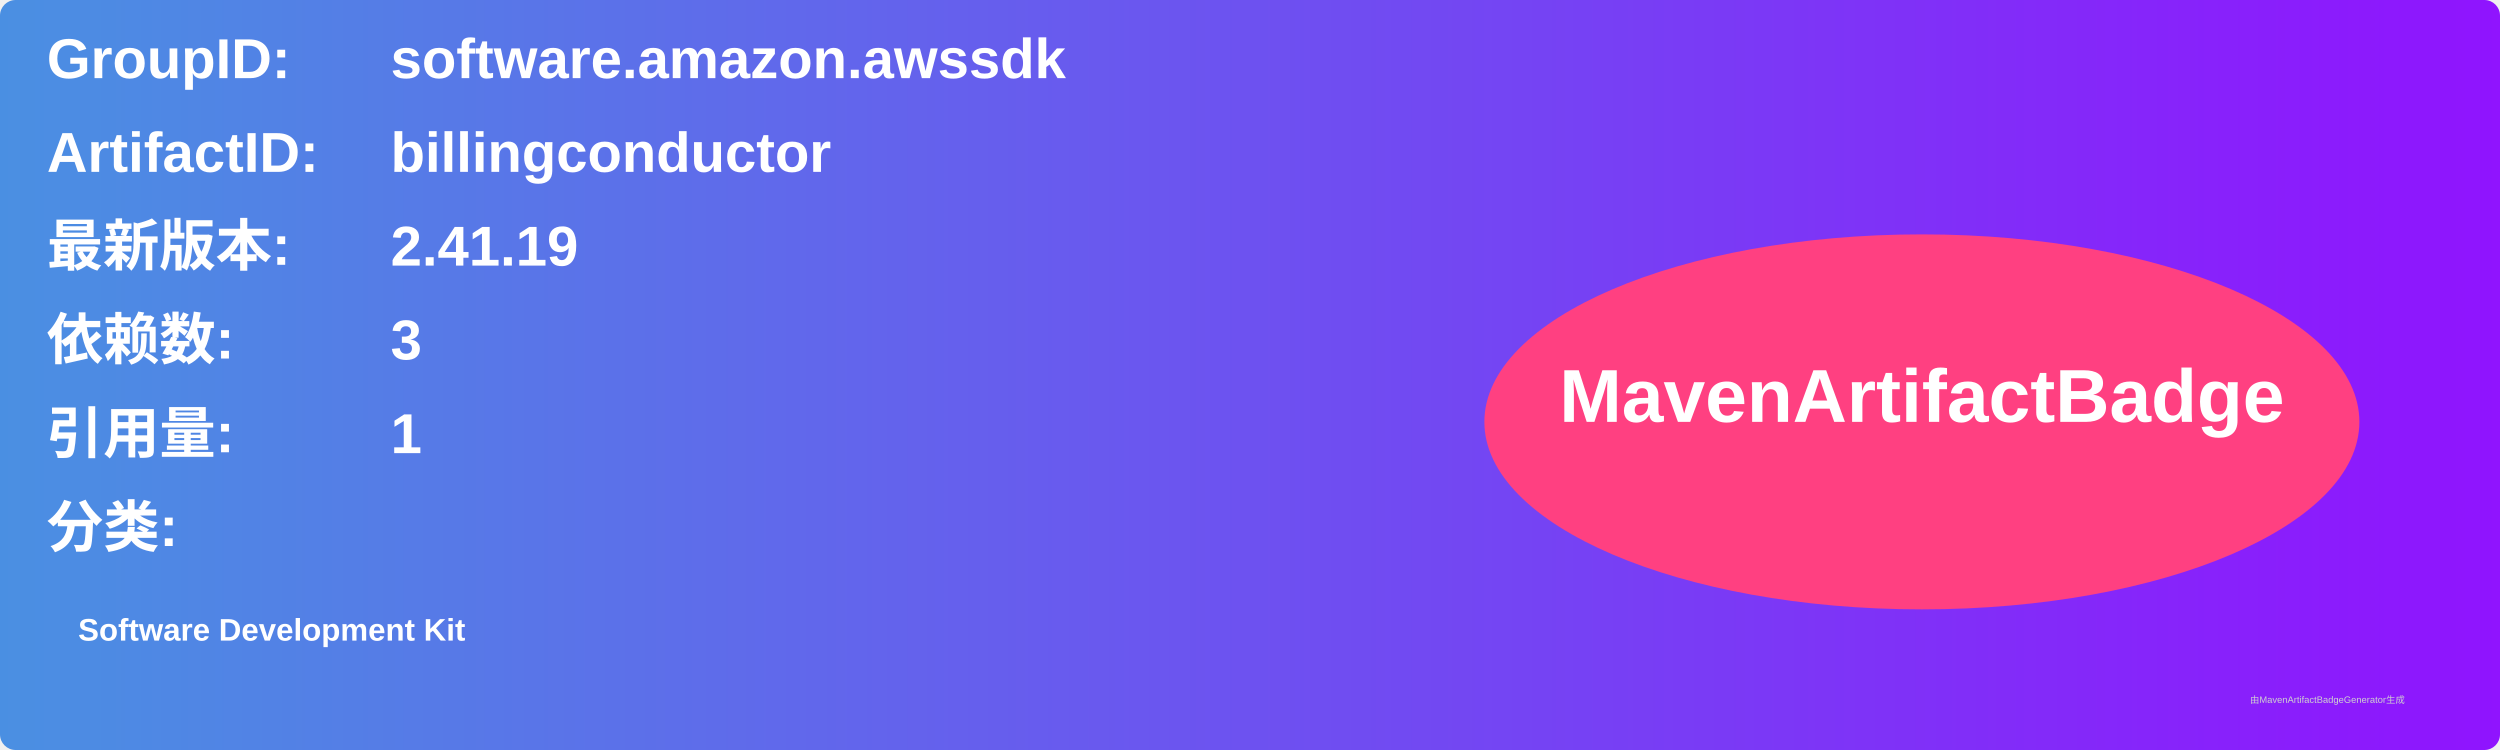
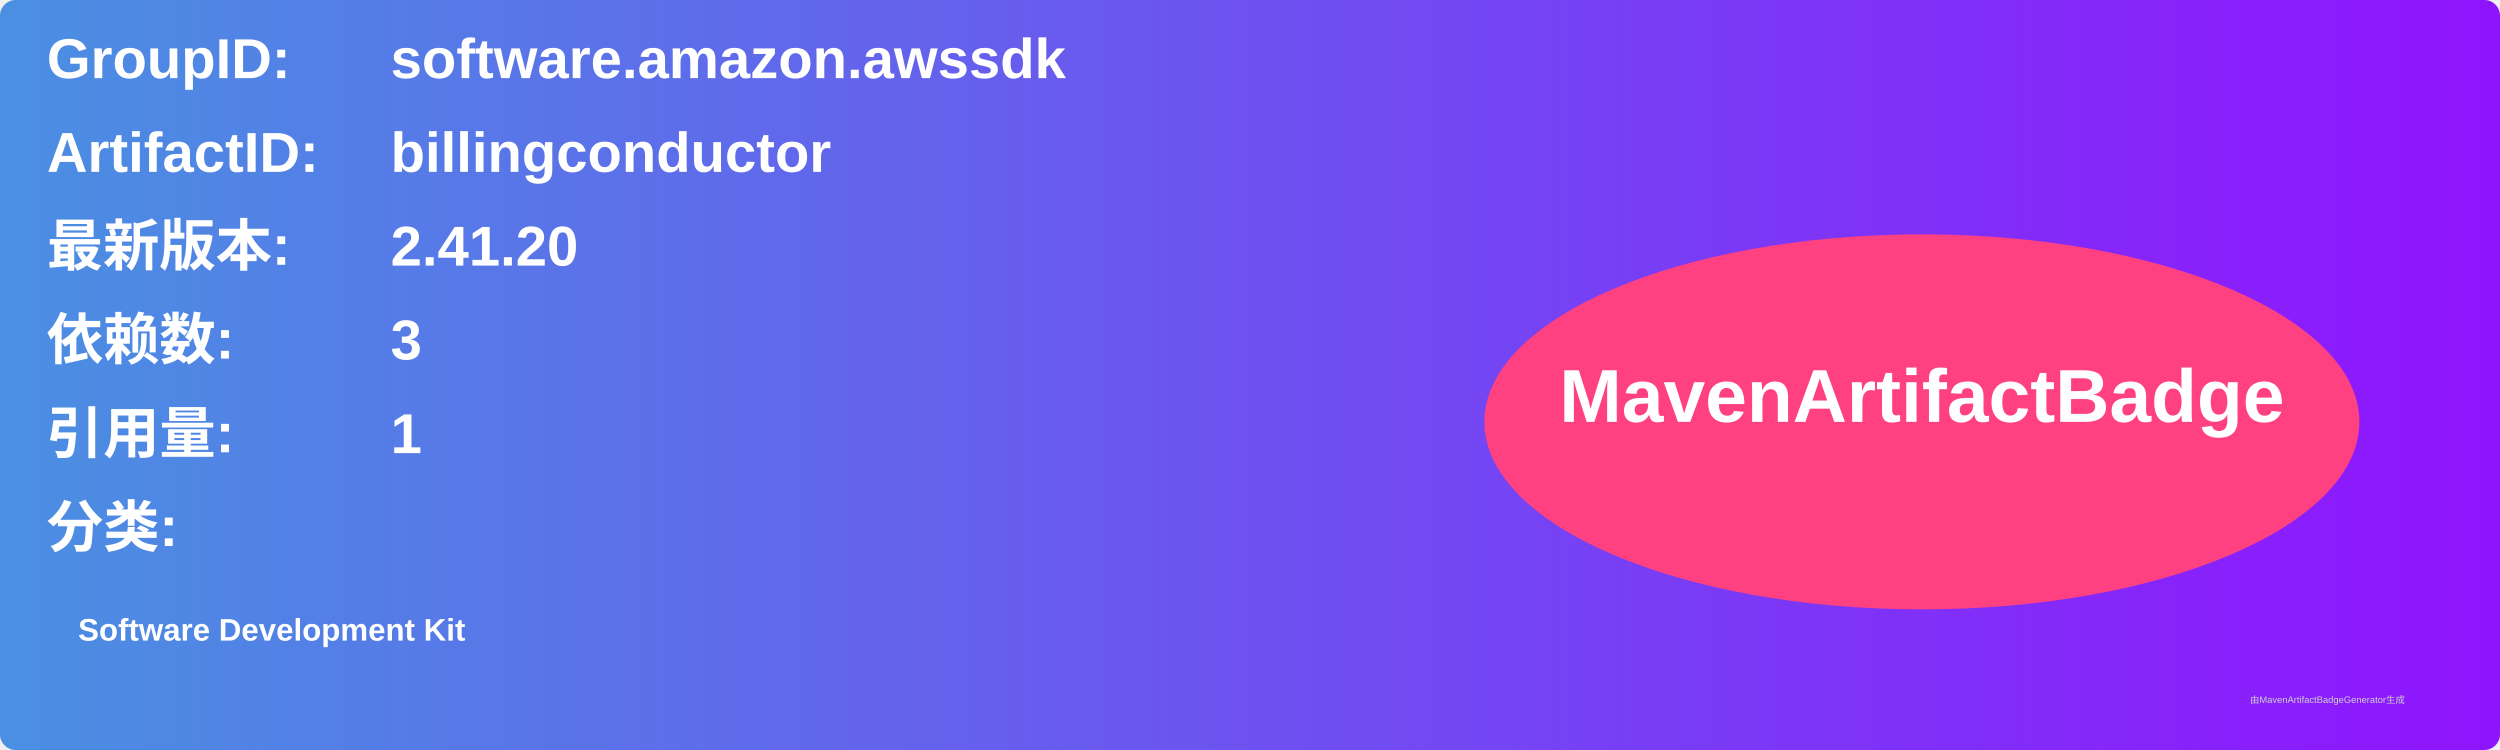
<svg xmlns="http://www.w3.org/2000/svg" width="800" height="240" viewBox="0 0 800 240">
  <linearGradient id="grad" x1="0%" y1="0%" x2="100%" y2="0%">
    <stop offset="0%" stop-color="#4a90e2" />
    <stop offset="100%" stop-color="#9013fe" />
  </linearGradient>
  <rect width="100%" height="100%" rx="5" ry="5" fill="url(#grad)" />
  <g transform="translate(15, 15)">
    <text x="0" y="10" font-family="Arial" font-size="18" fill="white" font-weight="bold" width="260">GroupID:</text>
    <text x="110" y="10" font-family="Arial" font-size="18" fill="white" font-weight="bold" width="460">software.amazon.awssdk</text>
    <text x="0" y="40" font-family="Arial" font-size="18" fill="white" font-weight="bold" width="260">ArtifactID:</text>
    <text x="110" y="40" font-family="Arial" font-size="18" fill="white" font-weight="bold" width="460">billingconductor</text>
    <text x="0" y="70" font-family="Arial" font-size="18" fill="white" font-weight="bold">最新版本:</text>
    <text x="110" y="70" font-family="Arial" font-size="18" fill="white" font-weight="bold">
-       <tspan font-weight="bold">2.41.19</tspan>
+       <tspan font-weight="bold">2.41.20</tspan>
    </text>
    <text x="0" y="100" font-family="Arial" font-size="18" fill="white" font-weight="bold">依赖数: </text>
    <text x="110" y="100" font-family="Arial" font-size="18" fill="white">
      <tspan font-weight="bold">3</tspan>
    </text>
    <text x="0" y="130" font-family="Arial" font-size="18" fill="white" font-weight="bold">引用量: </text>
    <text x="110" y="130" font-family="Arial" font-size="18" fill="white">
      <tspan font-weight="bold">1</tspan>
    </text>
    <text x="0" y="160" font-family="Arial" font-size="18" fill="white" font-weight="bold">分类:</text>
    <text x="10" y="190" font-family="Arial" font-size="10" fill="white">
      <tspan font-weight="bold">Software Development Kit</tspan>
    </text>
    <ellipse cx="600" cy="120" rx="140" ry="60" fill="#ff4081" />
    <text x="600" y="120" text-anchor="middle" font-family="Arial" font-size="24" fill="white" font-weight="bold">MavenArtifactBadge</text>
  </g>
  <text x="720" y="225" font-family="Arial" font-size="3" fill="#d0d0d0">由MavenArtifactBadgeGenerator生成</text>
</svg>
